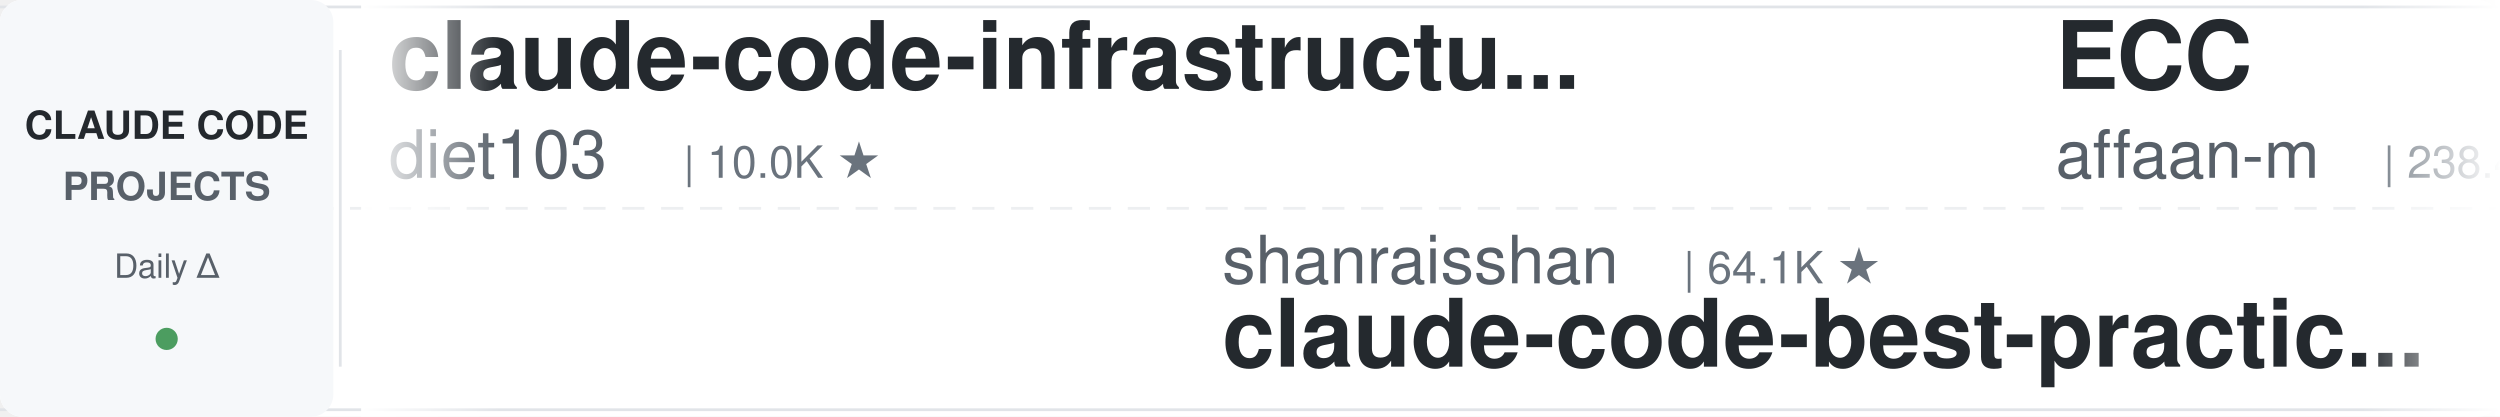
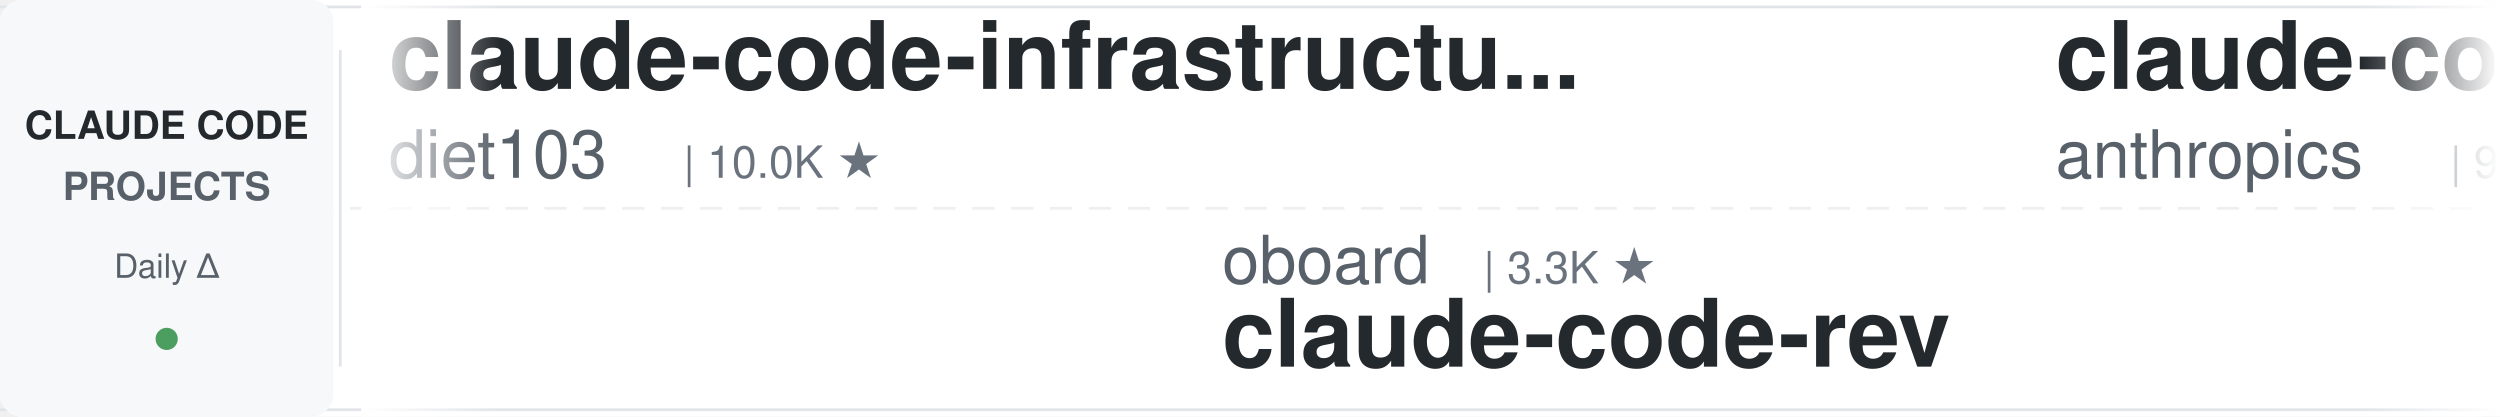
<svg xmlns="http://www.w3.org/2000/svg" width="900" height="150">
  <defs>
    <linearGradient id="leftFade" x1="0%" y1="0%" x2="100%" y2="0%">
      <stop offset="0%" style="stop-color:#ffffff;stop-opacity:1" />
      <stop offset="100%" style="stop-color:#ffffff;stop-opacity:0" />
    </linearGradient>
    <linearGradient id="rightFade" x1="0%" y1="0%" x2="100%" y2="0%">
      <stop offset="0%" style="stop-color:#ffffff;stop-opacity:0" />
      <stop offset="100%" style="stop-color:#ffffff;stop-opacity:1" />
    </linearGradient>
  </defs>
  <rect width="900" height="150" fill="#ffffff" rx="8" />
  <rect x="0" y="2" width="900" height="1" fill="#e1e4e8" />
  <rect x="0" y="147" width="900" height="1" fill="#e1e4e8" />
  <line x1="0" y1="75" x2="900" y2="75" stroke="#e1e4e8" stroke-width="1" stroke-dasharray="8 6" opacity="0.6" />
  <rect x="0" y="0" width="120" height="150" fill="#f6f8fa" rx="8" />
  <text x="60" y="50" font-family="-apple-system, BlinkMacSystemFont, 'Segoe UI', Helvetica, Arial, sans-serif" font-size="14" font-weight="600" fill="#24292e" text-anchor="middle">CLAUDE CODE</text>
  <text x="60" y="72" font-family="-apple-system, BlinkMacSystemFont, 'Segoe UI', Helvetica, Arial, sans-serif" font-size="14" font-weight="600" fill="#586069" text-anchor="middle">PROJECTS</text>
  <text x="60" y="100" font-family="-apple-system, BlinkMacSystemFont, 'Segoe UI', Helvetica, Arial, sans-serif" font-size="12" font-weight="500" fill="#586069" text-anchor="middle">Daily Δ</text>
  <circle cx="60" cy="122" r="4" fill="#22863a" opacity="0.8" />
  <rect x="122" y="18" width="1" height="114" fill="#e1e4e8" />
  <clipPath id="tickerClip">
    <rect x="130" y="0" width="770" height="150" />
  </clipPath>
  <g clip-path="url(#tickerClip)">
    <g id="tickerItems">
      <animateTransform attributeName="transform" attributeType="XML" type="translate" from="0 0" to="-3000 0" dur="54s" repeatCount="indefinite" />
      <g transform="translate(0, 0)">
        <text x="140" y="32" font-family="-apple-system, BlinkMacSystemFont, 'Segoe UI', Helvetica, Arial, sans-serif" font-size="34" font-weight="600" fill="#24292e">claude-code-infrastructu...</text>
        <text x="140" y="64" font-family="-apple-system, BlinkMacSystemFont, 'Segoe UI', Helvetica, Arial, sans-serif" font-size="24" font-weight="400" fill="#586069">diet103</text>
        <text x="246" y="64" font-family="-apple-system, BlinkMacSystemFont, 'Segoe UI', Helvetica, Arial, sans-serif" font-size="16" font-weight="500" fill="#6a737d">| 10.0K ★</text>
      </g>
      <g transform="translate(300, 0)">
+         <text x="140" y="102" font-family="-apple-system, BlinkMacSystemFont, 'Segoe UI', Helvetica, Arial, sans-serif" font-size="24" font-weight="400" fill="#586069">oboard</text>
+         <text x="234" y="102" font-family="-apple-system, BlinkMacSystemFont, 'Segoe UI', Helvetica, Arial, sans-serif" font-size="16" font-weight="500" fill="#6a737d">| 3.3K ★</text>
+         <text x="140" y="132" font-family="-apple-system, BlinkMacSystemFont, 'Segoe UI', Helvetica, Arial, sans-serif" font-size="34" font-weight="600" fill="#24292e">claude-code-rev</text>
+       </g>
+       <g transform="translate(600, 0)">
+         <text x="140" y="32" font-family="-apple-system, BlinkMacSystemFont, 'Segoe UI', Helvetica, Arial, sans-serif" font-size="34" font-weight="600" fill="#24292e">claude-code-base-action</text>
+         <text x="140" y="64" font-family="-apple-system, BlinkMacSystemFont, 'Segoe UI', Helvetica, Arial, sans-serif" font-size="24" font-weight="400" fill="#586069">anthropics</text>
+         <text x="282" y="64" font-family="-apple-system, BlinkMacSystemFont, 'Segoe UI', Helvetica, Arial, sans-serif" font-size="16" font-weight="500" fill="#6a737d">| 939 ★</text>
+       </g>
+       <g transform="translate(900, 0)">
        <text x="140" y="102" font-family="-apple-system, BlinkMacSystemFont, 'Segoe UI', Helvetica, Arial, sans-serif" font-size="24" font-weight="400" fill="#586069">shanraisshan</text>
        <text x="306" y="102" font-family="-apple-system, BlinkMacSystemFont, 'Segoe UI', Helvetica, Arial, sans-serif" font-size="16" font-weight="500" fill="#6a737d">| 64.1K ★</text>
        <text x="140" y="132" font-family="-apple-system, BlinkMacSystemFont, 'Segoe UI', Helvetica, Arial, sans-serif" font-size="34" font-weight="600" fill="#24292e">claude-code-best-practic...</text>
      </g>
-       <g transform="translate(600, 0)">
-         <text x="140" y="32" font-family="-apple-system, BlinkMacSystemFont, 'Segoe UI', Helvetica, Arial, sans-serif" font-size="34" font-weight="600" fill="#24292e">ECC</text>
-         <text x="140" y="64" font-family="-apple-system, BlinkMacSystemFont, 'Segoe UI', Helvetica, Arial, sans-serif" font-size="24" font-weight="400" fill="#586069">affaan-m</text>
-         <text x="258" y="64" font-family="-apple-system, BlinkMacSystemFont, 'Segoe UI', Helvetica, Arial, sans-serif" font-size="16" font-weight="500" fill="#6a737d">| 238.4K ★</text>
-       </g>
-       <g transform="translate(900, 0)">
-         <text x="140" y="102" font-family="-apple-system, BlinkMacSystemFont, 'Segoe UI', Helvetica, Arial, sans-serif" font-size="24" font-weight="400" fill="#586069">1rgs</text>
-         <text x="210" y="102" font-family="-apple-system, BlinkMacSystemFont, 'Segoe UI', Helvetica, Arial, sans-serif" font-size="16" font-weight="500" fill="#6a737d">| 3.7K ★</text>
-         <text x="140" y="132" font-family="-apple-system, BlinkMacSystemFont, 'Segoe UI', Helvetica, Arial, sans-serif" font-size="34" font-weight="600" fill="#24292e">claude-code-proxy</text>
-       </g>
      <g transform="translate(1200, 0)">
-         <text x="140" y="32" font-family="-apple-system, BlinkMacSystemFont, 'Segoe UI', Helvetica, Arial, sans-serif" font-size="34" font-weight="600" fill="#24292e">claude-code-reverse</text>
-         <text x="140" y="64" font-family="-apple-system, BlinkMacSystemFont, 'Segoe UI', Helvetica, Arial, sans-serif" font-size="24" font-weight="400" fill="#586069">Yuyz0112</text>
-         <text x="258" y="64" font-family="-apple-system, BlinkMacSystemFont, 'Segoe UI', Helvetica, Arial, sans-serif" font-size="16" font-weight="500" fill="#6a737d">| 2.4K ★</text>
+         <text x="140" y="32" font-family="-apple-system, BlinkMacSystemFont, 'Segoe UI', Helvetica, Arial, sans-serif" font-size="34" font-weight="600" fill="#24292e">claude-code-cli</text>
+         <text x="140" y="64" font-family="-apple-system, BlinkMacSystemFont, 'Segoe UI', Helvetica, Arial, sans-serif" font-size="24" font-weight="400" fill="#586069">huangserva</text>
+         <text x="282" y="64" font-family="-apple-system, BlinkMacSystemFont, 'Segoe UI', Helvetica, Arial, sans-serif" font-size="16" font-weight="500" fill="#6a737d">| 622 ★</text>
      </g>
      <g transform="translate(1500, 0)">
-         <text x="140" y="102" font-family="-apple-system, BlinkMacSystemFont, 'Segoe UI', Helvetica, Arial, sans-serif" font-size="24" font-weight="400" fill="#586069">andrew-kramer-inno</text>
-         <text x="378" y="102" font-family="-apple-system, BlinkMacSystemFont, 'Segoe UI', Helvetica, Arial, sans-serif" font-size="16" font-weight="500" fill="#6a737d">| 593 ★</text>
-         <text x="140" y="132" font-family="-apple-system, BlinkMacSystemFont, 'Segoe UI', Helvetica, Arial, sans-serif" font-size="34" font-weight="600" fill="#24292e">claude-code-source-build</text>
+         <text x="140" y="102" font-family="-apple-system, BlinkMacSystemFont, 'Segoe UI', Helvetica, Arial, sans-serif" font-size="24" font-weight="400" fill="#586069">daymade</text>
+         <text x="246" y="102" font-family="-apple-system, BlinkMacSystemFont, 'Segoe UI', Helvetica, Arial, sans-serif" font-size="16" font-weight="500" fill="#6a737d">| 1.3K ★</text>
+         <text x="140" y="132" font-family="-apple-system, BlinkMacSystemFont, 'Segoe UI', Helvetica, Arial, sans-serif" font-size="34" font-weight="600" fill="#24292e">claude-code-skills</text>
      </g>
      <g transform="translate(1800, 0)">
-         <text x="140" y="32" font-family="-apple-system, BlinkMacSystemFont, 'Segoe UI', Helvetica, Arial, sans-serif" font-size="34" font-weight="600" fill="#24292e">andrej-karpathy-skills</text>
-         <text x="140" y="64" font-family="-apple-system, BlinkMacSystemFont, 'Segoe UI', Helvetica, Arial, sans-serif" font-size="24" font-weight="400" fill="#586069">multica-ai</text>
-         <text x="282" y="64" font-family="-apple-system, BlinkMacSystemFont, 'Segoe UI', Helvetica, Arial, sans-serif" font-size="16" font-weight="500" fill="#6a737d">| 200.3K ★</text>
+         <text x="140" y="32" font-family="-apple-system, BlinkMacSystemFont, 'Segoe UI', Helvetica, Arial, sans-serif" font-size="34" font-weight="600" fill="#24292e">claude-code-tips</text>
+         <text x="140" y="64" font-family="-apple-system, BlinkMacSystemFont, 'Segoe UI', Helvetica, Arial, sans-serif" font-size="24" font-weight="400" fill="#586069">ykdojo</text>
+         <text x="234" y="64" font-family="-apple-system, BlinkMacSystemFont, 'Segoe UI', Helvetica, Arial, sans-serif" font-size="16" font-weight="500" fill="#6a737d">| 9.6K ★</text>
      </g>
      <g transform="translate(2100, 0)">
-         <text x="140" y="102" font-family="-apple-system, BlinkMacSystemFont, 'Segoe UI', Helvetica, Arial, sans-serif" font-size="24" font-weight="400" fill="#586069">asgeirtj</text>
-         <text x="258" y="102" font-family="-apple-system, BlinkMacSystemFont, 'Segoe UI', Helvetica, Arial, sans-serif" font-size="16" font-weight="500" fill="#6a737d">| 62.5K ★</text>
-         <text x="140" y="132" font-family="-apple-system, BlinkMacSystemFont, 'Segoe UI', Helvetica, Arial, sans-serif" font-size="34" font-weight="600" fill="#24292e">system_prompts_leaks</text>
+         <text x="140" y="102" font-family="-apple-system, BlinkMacSystemFont, 'Segoe UI', Helvetica, Arial, sans-serif" font-size="24" font-weight="400" fill="#586069">Yuyz0112</text>
+         <text x="258" y="102" font-family="-apple-system, BlinkMacSystemFont, 'Segoe UI', Helvetica, Arial, sans-serif" font-size="16" font-weight="500" fill="#6a737d">| 2.4K ★</text>
+         <text x="140" y="132" font-family="-apple-system, BlinkMacSystemFont, 'Segoe UI', Helvetica, Arial, sans-serif" font-size="34" font-weight="600" fill="#24292e">claude-code-reverse</text>
      </g>
      <g transform="translate(2400, 0)">
-         <text x="140" y="32" font-family="-apple-system, BlinkMacSystemFont, 'Segoe UI', Helvetica, Arial, sans-serif" font-size="34" font-weight="600" fill="#24292e">learn-claude-code</text>
-         <text x="140" y="64" font-family="-apple-system, BlinkMacSystemFont, 'Segoe UI', Helvetica, Arial, sans-serif" font-size="24" font-weight="400" fill="#586069">shareAI-lab</text>
-         <text x="294" y="64" font-family="-apple-system, BlinkMacSystemFont, 'Segoe UI', Helvetica, Arial, sans-serif" font-size="16" font-weight="500" fill="#6a737d">| 73.5K ★</text>
+         <text x="140" y="32" font-family="-apple-system, BlinkMacSystemFont, 'Segoe UI', Helvetica, Arial, sans-serif" font-size="34" font-weight="600" fill="#24292e">claude-code-local</text>
+         <text x="140" y="64" font-family="-apple-system, BlinkMacSystemFont, 'Segoe UI', Helvetica, Arial, sans-serif" font-size="24" font-weight="400" fill="#586069">nicedreamzapp</text>
+         <text x="318" y="64" font-family="-apple-system, BlinkMacSystemFont, 'Segoe UI', Helvetica, Arial, sans-serif" font-size="16" font-weight="500" fill="#6a737d">| 3.2K ★</text>
      </g>
      <g transform="translate(2700, 0)">
-         <text x="140" y="102" font-family="-apple-system, BlinkMacSystemFont, 'Segoe UI', Helvetica, Arial, sans-serif" font-size="24" font-weight="400" fill="#586069">Windy3f3f3f3f</text>
-         <text x="318" y="102" font-family="-apple-system, BlinkMacSystemFont, 'Segoe UI', Helvetica, Arial, sans-serif" font-size="16" font-weight="500" fill="#6a737d">| 2.5K ★</text>
-         <text x="140" y="132" font-family="-apple-system, BlinkMacSystemFont, 'Segoe UI', Helvetica, Arial, sans-serif" font-size="34" font-weight="600" fill="#24292e">claude-code-from-scratch</text>
+         <text x="140" y="102" font-family="-apple-system, BlinkMacSystemFont, 'Segoe UI', Helvetica, Arial, sans-serif" font-size="24" font-weight="400" fill="#586069">VoltAgent</text>
+         <text x="270" y="102" font-family="-apple-system, BlinkMacSystemFont, 'Segoe UI', Helvetica, Arial, sans-serif" font-size="16" font-weight="500" fill="#6a737d">| 24.1K ★</text>
+         <text x="140" y="132" font-family="-apple-system, BlinkMacSystemFont, 'Segoe UI', Helvetica, Arial, sans-serif" font-size="34" font-weight="600" fill="#24292e">awesome-claude-code-suba...</text>
      </g>
      <g transform="translate(3000, 0)">
        <text x="140" y="32" font-family="-apple-system, BlinkMacSystemFont, 'Segoe UI', Helvetica, Arial, sans-serif" font-size="34" font-weight="600" fill="#24292e">claude-code-infrastructu...</text>
        <text x="140" y="64" font-family="-apple-system, BlinkMacSystemFont, 'Segoe UI', Helvetica, Arial, sans-serif" font-size="24" font-weight="400" fill="#586069">diet103</text>
        <text x="246" y="64" font-family="-apple-system, BlinkMacSystemFont, 'Segoe UI', Helvetica, Arial, sans-serif" font-size="16" font-weight="500" fill="#6a737d">| 10.0K ★</text>
      </g>
      <g transform="translate(3300, 0)">
+         <text x="140" y="102" font-family="-apple-system, BlinkMacSystemFont, 'Segoe UI', Helvetica, Arial, sans-serif" font-size="24" font-weight="400" fill="#586069">oboard</text>
+         <text x="234" y="102" font-family="-apple-system, BlinkMacSystemFont, 'Segoe UI', Helvetica, Arial, sans-serif" font-size="16" font-weight="500" fill="#6a737d">| 3.3K ★</text>
+         <text x="140" y="132" font-family="-apple-system, BlinkMacSystemFont, 'Segoe UI', Helvetica, Arial, sans-serif" font-size="34" font-weight="600" fill="#24292e">claude-code-rev</text>
+       </g>
+       <g transform="translate(3600, 0)">
+         <text x="140" y="32" font-family="-apple-system, BlinkMacSystemFont, 'Segoe UI', Helvetica, Arial, sans-serif" font-size="34" font-weight="600" fill="#24292e">claude-code-base-action</text>
+         <text x="140" y="64" font-family="-apple-system, BlinkMacSystemFont, 'Segoe UI', Helvetica, Arial, sans-serif" font-size="24" font-weight="400" fill="#586069">anthropics</text>
+         <text x="282" y="64" font-family="-apple-system, BlinkMacSystemFont, 'Segoe UI', Helvetica, Arial, sans-serif" font-size="16" font-weight="500" fill="#6a737d">| 939 ★</text>
+       </g>
+       <g transform="translate(3900, 0)">
        <text x="140" y="102" font-family="-apple-system, BlinkMacSystemFont, 'Segoe UI', Helvetica, Arial, sans-serif" font-size="24" font-weight="400" fill="#586069">shanraisshan</text>
        <text x="306" y="102" font-family="-apple-system, BlinkMacSystemFont, 'Segoe UI', Helvetica, Arial, sans-serif" font-size="16" font-weight="500" fill="#6a737d">| 64.1K ★</text>
        <text x="140" y="132" font-family="-apple-system, BlinkMacSystemFont, 'Segoe UI', Helvetica, Arial, sans-serif" font-size="34" font-weight="600" fill="#24292e">claude-code-best-practic...</text>
-       </g>
-       <g transform="translate(3600, 0)">
-         <text x="140" y="32" font-family="-apple-system, BlinkMacSystemFont, 'Segoe UI', Helvetica, Arial, sans-serif" font-size="34" font-weight="600" fill="#24292e">ECC</text>
-         <text x="140" y="64" font-family="-apple-system, BlinkMacSystemFont, 'Segoe UI', Helvetica, Arial, sans-serif" font-size="24" font-weight="400" fill="#586069">affaan-m</text>
-         <text x="258" y="64" font-family="-apple-system, BlinkMacSystemFont, 'Segoe UI', Helvetica, Arial, sans-serif" font-size="16" font-weight="500" fill="#6a737d">| 238.4K ★</text>
-       </g>
-       <g transform="translate(3900, 0)">
-         <text x="140" y="102" font-family="-apple-system, BlinkMacSystemFont, 'Segoe UI', Helvetica, Arial, sans-serif" font-size="24" font-weight="400" fill="#586069">1rgs</text>
-         <text x="210" y="102" font-family="-apple-system, BlinkMacSystemFont, 'Segoe UI', Helvetica, Arial, sans-serif" font-size="16" font-weight="500" fill="#6a737d">| 3.7K ★</text>
-         <text x="140" y="132" font-family="-apple-system, BlinkMacSystemFont, 'Segoe UI', Helvetica, Arial, sans-serif" font-size="34" font-weight="600" fill="#24292e">claude-code-proxy</text>
      </g>
    </g>
  </g>
  <rect x="130" y="0" width="50" height="150" fill="url(#leftFade)" />
  <rect x="850" y="0" width="50" height="150" fill="url(#rightFade)" />
</svg>
